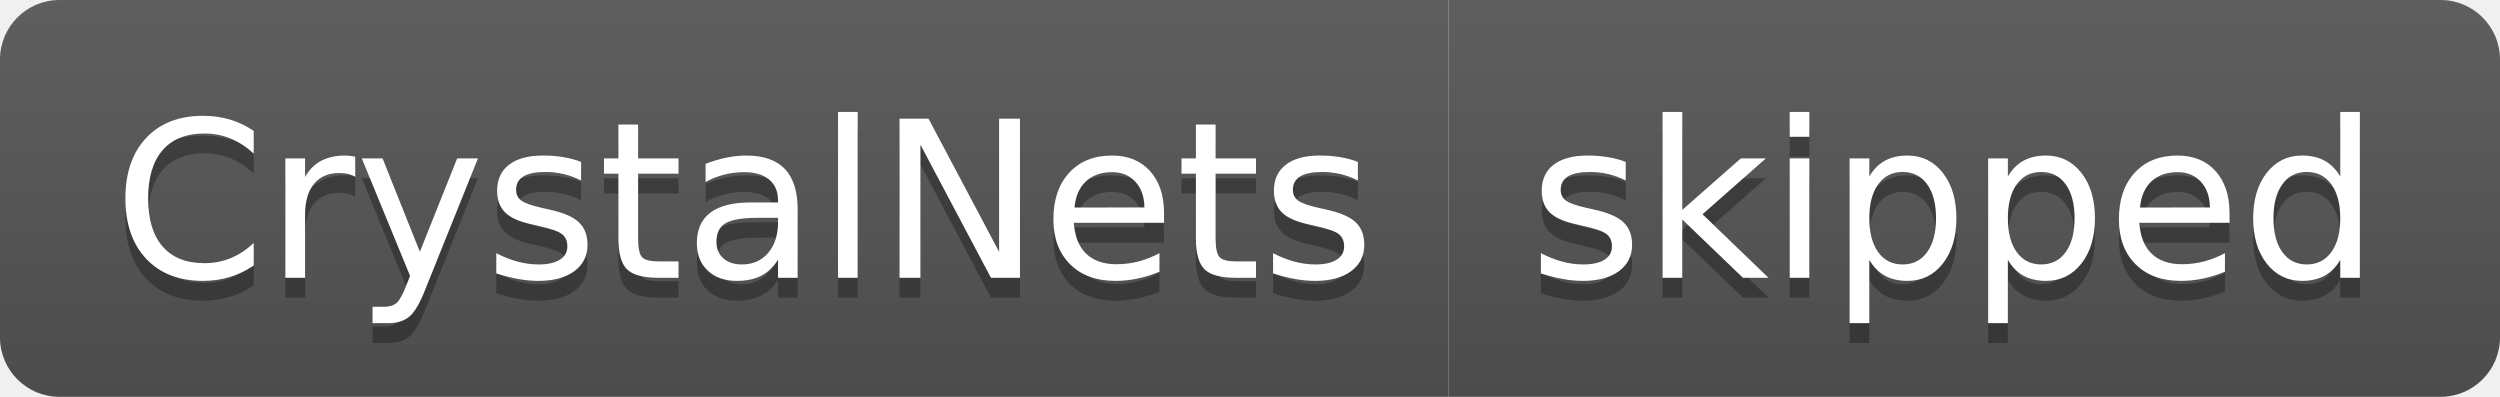
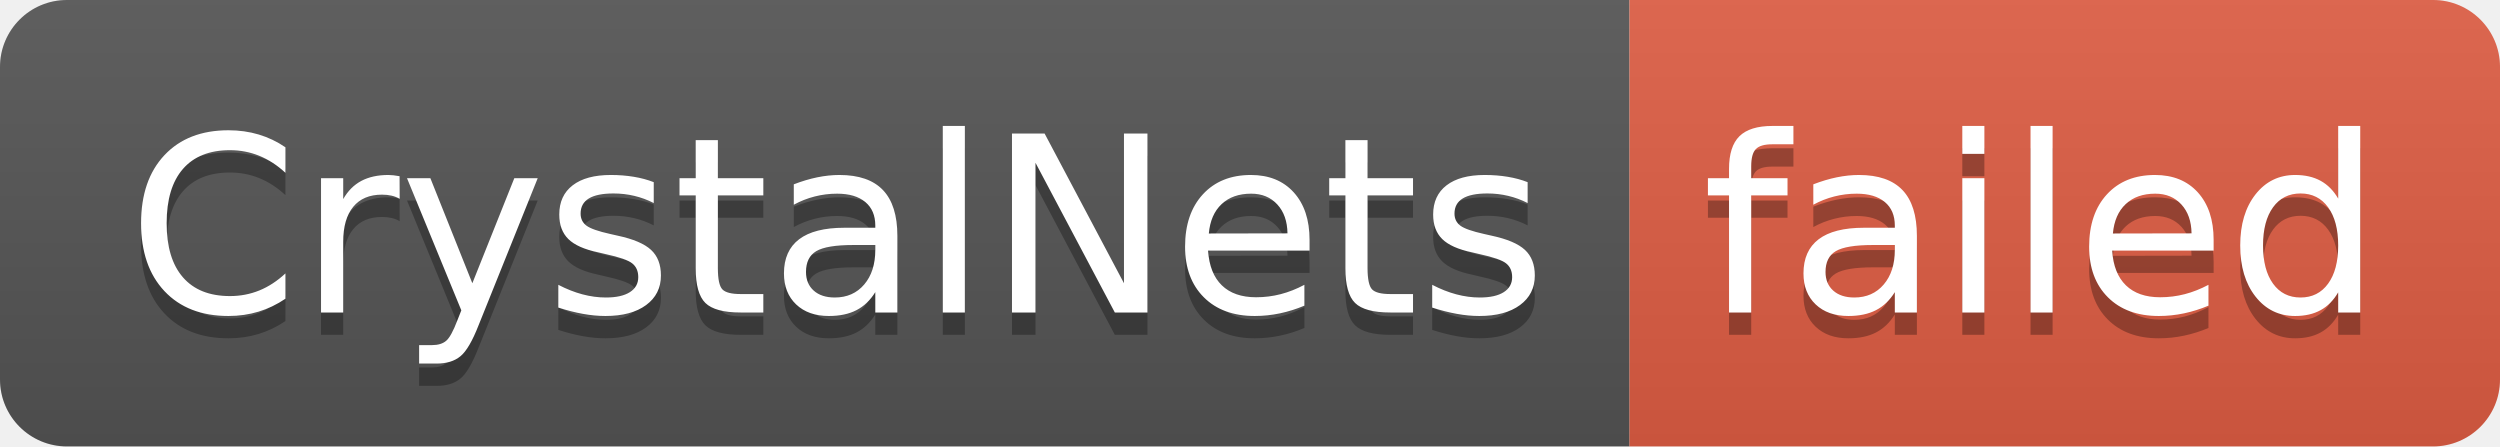
- <svg xmlns="http://www.w3.org/2000/svg" width="126" height="20" role="img" aria-label="CrystalNets: skipped">
+ <svg xmlns="http://www.w3.org/2000/svg" width="112" height="20" role="img" aria-label="CrystalNets: failed">
  <linearGradient id="s" x2="0" y2="100%">
    <stop offset="0" stop-color="#bbb" stop-opacity=".1" />
    <stop offset="1" stop-opacity=".1" />
  </linearGradient>
  <clipPath id="r">
-     <rect width="126" height="20" rx="3" fill="#fff" />
+     <rect width="112" height="20" rx="3" fill="#fff" />
  </clipPath>
  <g clip-path="url(#r)">
    <rect width="73" height="20" fill="#555" />
-     <rect x="73" width="53" height="20" fill="#555" />
-     <rect width="126" height="20" fill="url(#s)" />
+     <rect x="73" width="39" height="20" fill="#e05d44" />
+     <rect width="112" height="20" fill="url(#s)" />
  </g>
  <g fill="#fff" text-anchor="middle" font-family="Verdana,Geneva,DejaVu Sans,sans-serif" text-rendering="geometricPrecision" font-size="110">
    <text aria-hidden="true" x="375" y="150" fill="#010101" fill-opacity=".3" transform="scale(.1)" textLength="630">CrystalNets</text>
    <text x="375" y="140" transform="scale(.1)" fill="#fff" textLength="630">CrystalNets</text>
-     <text aria-hidden="true" x="985" y="150" fill="#010101" fill-opacity=".3" transform="scale(.1)" textLength="430">skipped</text>
-     <text x="985" y="140" transform="scale(.1)" fill="#fff" textLength="430">skipped</text>
+     <text aria-hidden="true" x="915" y="150" fill="#010101" fill-opacity=".3" transform="scale(.1)" textLength="290">failed</text>
+     <text x="915" y="140" transform="scale(.1)" fill="#fff" textLength="290">failed</text>
  </g>
</svg>
